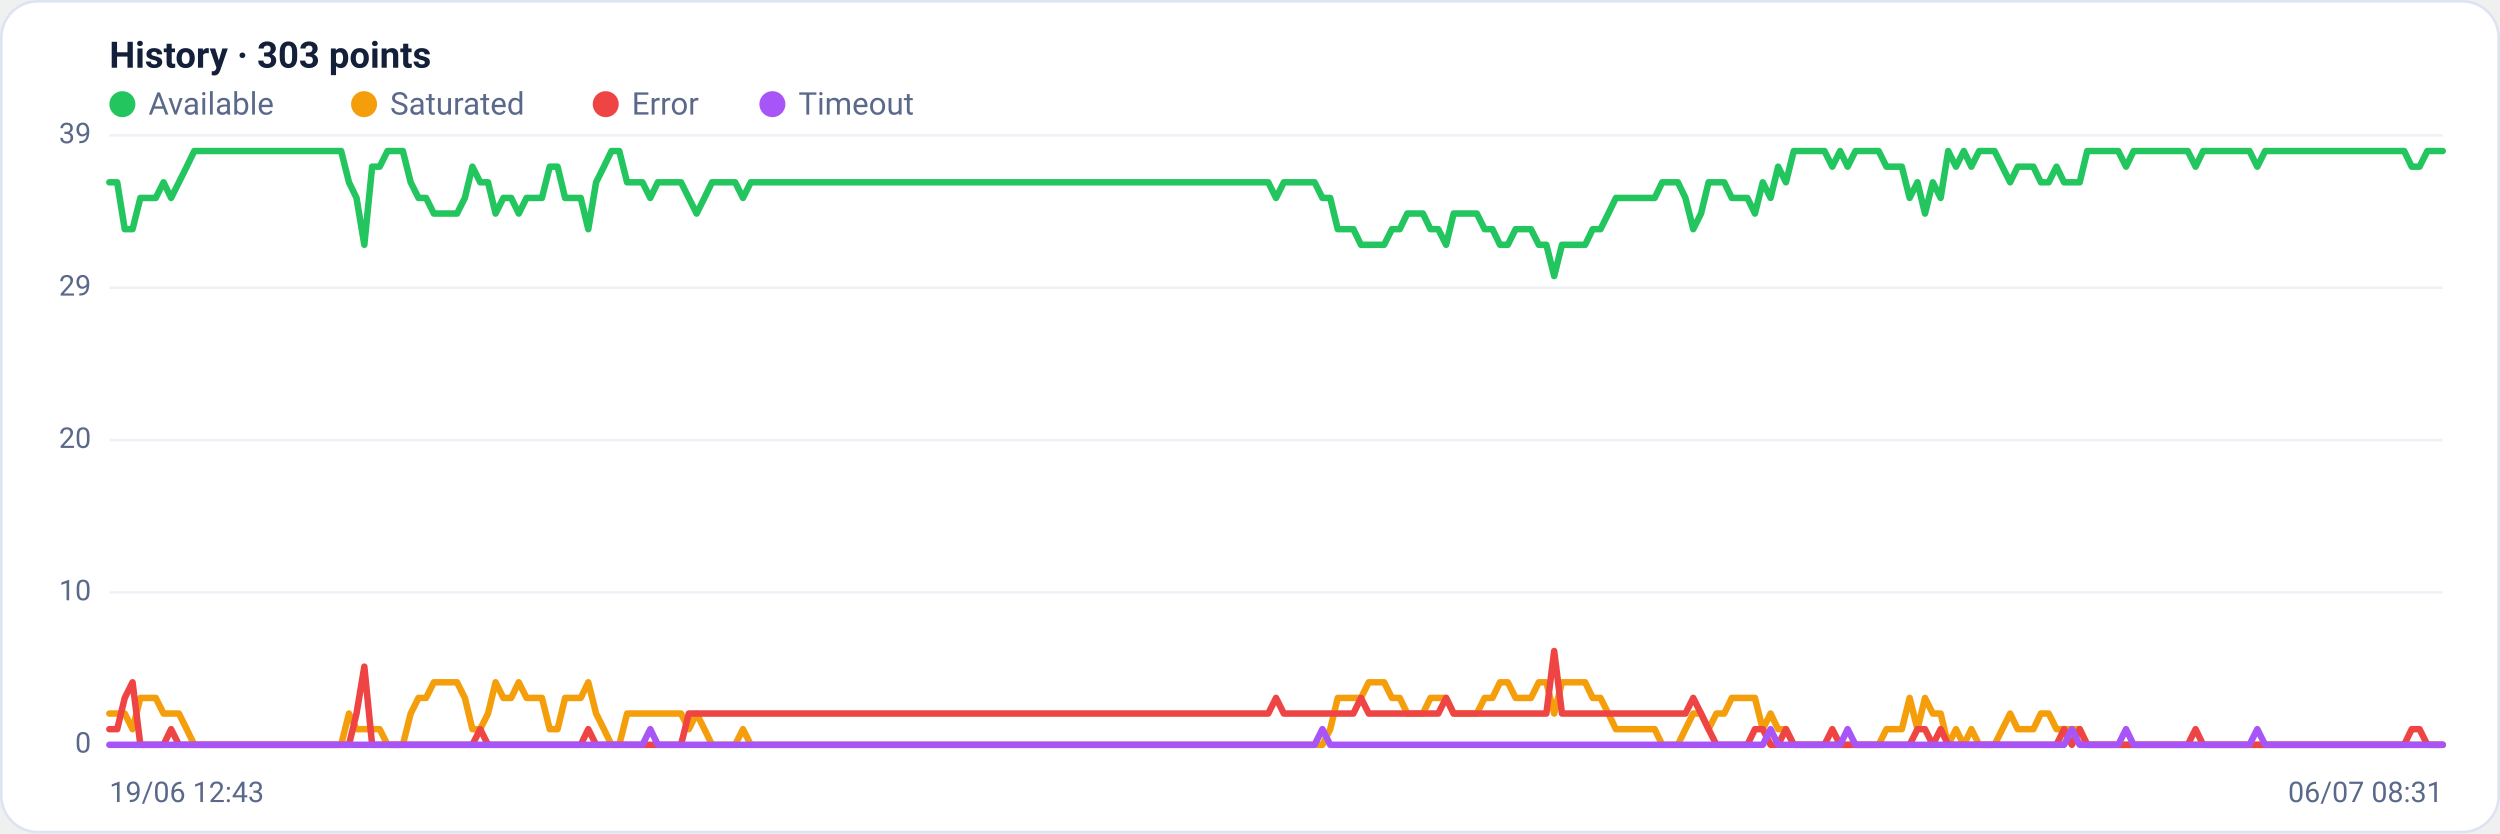
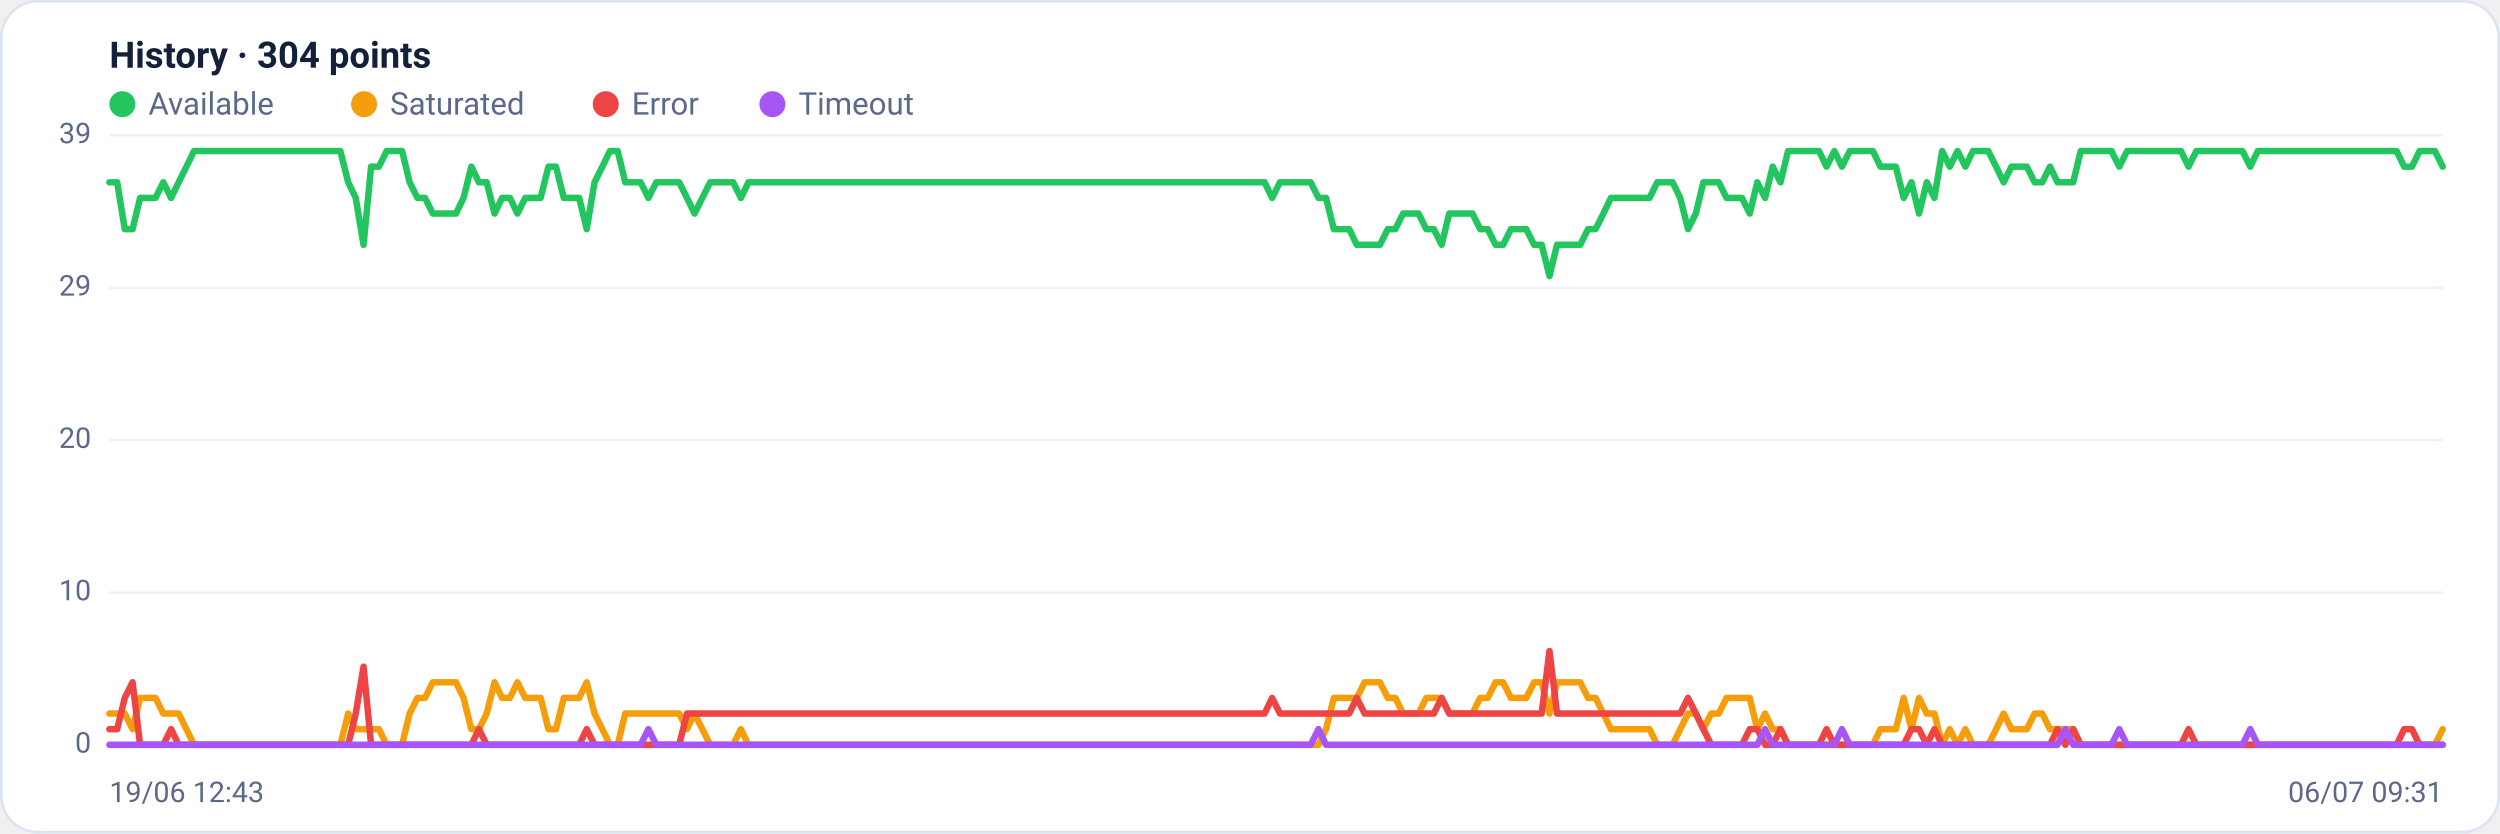
<svg xmlns="http://www.w3.org/2000/svg" viewBox="0 0 960 320" width="960" height="320" font-family="Segoe UI, system-ui, -apple-system, Roboto, Helvetica, Arial, sans-serif" role="img" aria-label="Availability history per region">
  <rect x="0.5" y="0.5" width="959" height="319" rx="14" fill="#ffffff" stroke="#dce3f1" />
-   <text x="42" y="26" font-size="14" font-weight="600" fill="#14203a">History · 303 points</text>
+   <text x="42" y="26" font-size="14" font-weight="600" fill="#14203a">History · 304 points</text>
  <circle cx="47" cy="40" r="5" fill="#22c55e" />
  <text x="57" y="44" font-size="12" fill="#5a688a">Available</text>
  <circle cx="139.8" cy="40" r="5" fill="#f59e0b" />
  <text x="149.8" y="44" font-size="12" fill="#5a688a">Saturated</text>
  <circle cx="232.6" cy="40" r="5" fill="#ef4444" />
  <text x="242.6" y="44" font-size="12" fill="#5a688a">Error</text>
  <circle cx="296.6" cy="40" r="5" fill="#a855f7" />
  <text x="306.6" y="44" font-size="12" fill="#5a688a">Timeout</text>
  <line x1="42" y1="286.0" x2="938" y2="286.0" stroke="#eef2f7" stroke-width="1" />
  <text x="35" y="289.0" text-anchor="end" font-size="11" fill="#5a688a">0</text>
  <line x1="42" y1="227.5" x2="938" y2="227.5" stroke="#eef2f7" stroke-width="1" />
  <text x="35" y="230.5" text-anchor="end" font-size="11" fill="#5a688a">10</text>
  <line x1="42" y1="169.0" x2="938" y2="169.0" stroke="#eef2f7" stroke-width="1" />
  <text x="35" y="172.0" text-anchor="end" font-size="11" fill="#5a688a">20</text>
  <line x1="42" y1="110.5" x2="938" y2="110.5" stroke="#eef2f7" stroke-width="1" />
  <text x="35" y="113.5" text-anchor="end" font-size="11" fill="#5a688a">29</text>
  <line x1="42" y1="52.0" x2="938" y2="52.0" stroke="#eef2f7" stroke-width="1" />
  <text x="35" y="55.0" text-anchor="end" font-size="11" fill="#5a688a">39</text>
-   <polyline fill="none" stroke="#22c55e" stroke-width="2.5" stroke-linejoin="round" stroke-linecap="round" points="42.0,70.0 45.0,70.0 47.9,88.0 50.9,88.0 53.9,76.0 56.8,76.0 59.8,76.0 62.8,70.0 65.7,76.0 68.7,70.0 71.7,64.0 74.6,58.0 77.6,58.0 80.6,58.0 83.5,58.0 86.5,58.0 89.5,58.0 92.4,58.0 95.4,58.0 98.4,58.0 101.3,58.0 104.3,58.0 107.3,58.0 110.2,58.0 113.2,58.0 116.2,58.0 119.1,58.0 122.1,58.0 125.1,58.0 128.0,58.0 131.0,58.0 134.0,70.0 136.9,76.0 139.9,94.0 142.9,64.0 145.8,64.0 148.8,58.0 151.8,58.0 154.7,58.0 157.7,70.0 160.7,76.0 163.6,76.0 166.6,82.0 169.6,82.0 172.5,82.0 175.5,82.0 178.5,76.0 181.4,64.0 184.4,70.0 187.4,70.0 190.3,82.0 193.3,76.0 196.3,76.0 199.2,82.0 202.2,76.0 205.2,76.0 208.1,76.0 211.1,64.0 214.1,64.0 217.0,76.0 220.0,76.0 223.0,76.0 225.9,88.0 228.9,70.0 231.9,64.0 234.8,58.0 237.8,58.0 240.8,70.0 243.7,70.0 246.7,70.0 249.7,76.0 252.6,70.0 255.6,70.0 258.6,70.0 261.5,70.0 264.5,76.0 267.5,82.0 270.5,76.0 273.4,70.0 276.4,70.0 279.4,70.0 282.3,70.0 285.3,76.0 288.3,70.0 291.2,70.0 294.2,70.0 297.2,70.0 300.1,70.0 303.1,70.0 306.1,70.0 309.0,70.0 312.0,70.0 315.0,70.0 317.9,70.0 320.9,70.0 323.9,70.0 326.8,70.0 329.8,70.0 332.8,70.0 335.7,70.0 338.7,70.0 341.7,70.0 344.6,70.0 347.6,70.0 350.6,70.0 353.5,70.0 356.5,70.0 359.5,70.0 362.4,70.0 365.4,70.0 368.4,70.0 371.3,70.0 374.3,70.0 377.3,70.0 380.2,70.0 383.2,70.0 386.2,70.0 389.1,70.0 392.1,70.0 395.1,70.0 398.0,70.0 401.0,70.0 404.0,70.0 406.9,70.0 409.9,70.0 412.9,70.0 415.8,70.0 418.8,70.0 421.8,70.0 424.7,70.0 427.7,70.0 430.7,70.0 433.6,70.0 436.6,70.0 439.6,70.0 442.5,70.0 445.5,70.0 448.5,70.0 451.4,70.0 454.4,70.0 457.4,70.0 460.3,70.0 463.3,70.0 466.3,70.0 469.2,70.0 472.2,70.0 475.2,70.0 478.1,70.0 481.1,70.0 484.1,70.0 487.0,70.0 490.0,76.0 493.0,70.0 495.9,70.0 498.9,70.0 501.9,70.0 504.8,70.0 507.8,76.0 510.8,76.0 513.7,88.0 516.7,88.0 519.7,88.0 522.6,94.0 525.6,94.0 528.6,94.0 531.5,94.0 534.5,88.0 537.5,88.0 540.4,82.0 543.4,82.0 546.4,82.0 549.3,88.0 552.3,88.0 555.3,94.0 558.2,82.0 561.2,82.0 564.2,82.0 567.1,82.0 570.1,88.0 573.1,88.0 576.0,94.0 579.0,94.0 582.0,88.0 584.9,88.0 587.9,88.0 590.9,94.0 593.8,94.0 596.8,106.0 599.8,94.0 602.7,94.0 605.7,94.0 608.7,94.0 611.6,88.0 614.6,88.0 617.6,82.0 620.5,76.0 623.5,76.0 626.5,76.0 629.4,76.0 632.4,76.0 635.4,76.0 638.3,70.0 641.3,70.0 644.3,70.0 647.2,76.0 650.2,88.0 653.2,82.0 656.1,70.0 659.1,70.0 662.1,70.0 665.0,76.0 668.0,76.0 671.0,76.0 673.9,82.0 676.9,70.0 679.9,76.0 682.8,64.0 685.8,70.0 688.8,58.0 691.7,58.0 694.7,58.0 697.7,58.0 700.6,58.0 703.6,64.0 706.6,58.0 709.5,64.0 712.5,58.0 715.5,58.0 718.5,58.0 721.4,58.0 724.4,64.0 727.4,64.0 730.3,64.0 733.3,76.0 736.3,70.0 739.2,82.0 742.2,70.0 745.2,76.0 748.1,58.0 751.1,64.0 754.1,58.0 757.0,64.0 760.0,58.0 763.0,58.0 765.9,58.0 768.9,64.0 771.9,70.0 774.8,64.0 777.8,64.0 780.8,64.0 783.7,70.0 786.7,70.0 789.7,64.0 792.6,70.0 795.6,70.0 798.6,70.0 801.5,58.0 804.5,58.0 807.5,58.0 810.4,58.0 813.4,58.0 816.4,64.0 819.3,58.0 822.3,58.0 825.3,58.0 828.2,58.0 831.2,58.0 834.2,58.0 837.1,58.0 840.1,58.0 843.1,64.0 846.0,58.0 849.0,58.0 852.0,58.0 854.9,58.0 857.9,58.0 860.9,58.0 863.8,58.0 866.8,64.0 869.8,58.0 872.7,58.0 875.7,58.0 878.7,58.0 881.6,58.0 884.6,58.0 887.6,58.0 890.5,58.0 893.5,58.0 896.5,58.0 899.4,58.0 902.4,58.0 905.4,58.0 908.3,58.0 911.3,58.0 914.3,58.0 917.2,58.0 920.2,58.0 923.2,58.0 926.1,64.0 929.1,64.0 932.1,58.0 935.0,58.0 938.0,58.0" />
-   <polyline fill="none" stroke="#f59e0b" stroke-width="2.5" stroke-linejoin="round" stroke-linecap="round" points="42.0,274.0 45.0,274.0 47.9,274.0 50.9,280.0 53.9,268.0 56.8,268.0 59.8,268.0 62.8,274.0 65.7,274.0 68.7,274.0 71.7,280.0 74.6,286.0 77.6,286.0 80.6,286.0 83.5,286.0 86.5,286.0 89.5,286.0 92.4,286.0 95.4,286.0 98.4,286.0 101.3,286.0 104.3,286.0 107.3,286.0 110.2,286.0 113.2,286.0 116.2,286.0 119.1,286.0 122.1,286.0 125.1,286.0 128.0,286.0 131.0,286.0 134.0,274.0 136.9,280.0 139.9,280.0 142.9,280.0 145.8,280.0 148.8,286.0 151.8,286.0 154.7,286.0 157.7,274.0 160.7,268.0 163.6,268.0 166.6,262.0 169.6,262.0 172.5,262.0 175.5,262.0 178.5,268.0 181.4,280.0 184.4,280.0 187.4,274.0 190.3,262.0 193.3,268.0 196.3,268.0 199.2,262.0 202.2,268.0 205.2,268.0 208.1,268.0 211.1,280.0 214.1,280.0 217.0,268.0 220.0,268.0 223.0,268.0 225.9,262.0 228.9,274.0 231.9,280.0 234.8,286.0 237.8,286.0 240.8,274.0 243.7,274.0 246.7,274.0 249.7,274.0 252.6,274.0 255.6,274.0 258.6,274.0 261.5,274.0 264.5,280.0 267.5,274.0 270.5,280.0 273.4,286.0 276.4,286.0 279.4,286.0 282.3,286.0 285.3,280.0 288.3,286.0 291.2,286.0 294.2,286.0 297.2,286.0 300.1,286.0 303.1,286.0 306.1,286.0 309.0,286.0 312.0,286.0 315.0,286.0 317.9,286.0 320.9,286.0 323.9,286.0 326.8,286.0 329.8,286.0 332.8,286.0 335.7,286.0 338.7,286.0 341.7,286.0 344.6,286.0 347.6,286.0 350.6,286.0 353.5,286.0 356.5,286.0 359.5,286.0 362.4,286.0 365.4,286.0 368.4,286.0 371.3,286.0 374.3,286.0 377.3,286.0 380.2,286.0 383.2,286.0 386.2,286.0 389.1,286.0 392.1,286.0 395.1,286.0 398.0,286.0 401.0,286.0 404.0,286.0 406.9,286.0 409.9,286.0 412.9,286.0 415.8,286.0 418.8,286.0 421.8,286.0 424.7,286.0 427.7,286.0 430.7,286.0 433.6,286.0 436.6,286.0 439.6,286.0 442.5,286.0 445.5,286.0 448.5,286.0 451.4,286.0 454.4,286.0 457.4,286.0 460.3,286.0 463.3,286.0 466.3,286.0 469.2,286.0 472.2,286.0 475.2,286.0 478.1,286.0 481.1,286.0 484.1,286.0 487.0,286.0 490.0,286.0 493.0,286.0 495.9,286.0 498.9,286.0 501.9,286.0 504.8,286.0 507.8,286.0 510.8,280.0 513.7,268.0 516.7,268.0 519.7,268.0 522.6,268.0 525.6,262.0 528.6,262.0 531.5,262.0 534.5,268.0 537.5,268.0 540.4,274.0 543.4,274.0 546.4,274.0 549.3,268.0 552.3,268.0 555.3,268.0 558.2,274.0 561.2,274.0 564.2,274.0 567.1,274.0 570.1,268.0 573.1,268.0 576.0,262.0 579.0,262.0 582.0,268.0 584.9,268.0 587.9,268.0 590.9,262.0 593.8,262.0 596.8,274.0 599.8,262.0 602.7,262.0 605.7,262.0 608.7,262.0 611.6,268.0 614.6,268.0 617.6,274.0 620.5,280.0 623.5,280.0 626.5,280.0 629.4,280.0 632.4,280.0 635.4,280.0 638.3,286.0 641.3,286.0 644.3,286.0 647.2,280.0 650.2,274.0 653.2,274.0 656.1,280.0 659.1,274.0 662.1,274.0 665.0,268.0 668.0,268.0 671.0,268.0 673.9,268.0 676.9,280.0 679.9,274.0 682.8,280.0 685.8,280.0 688.8,286.0 691.7,286.0 694.7,286.0 697.7,286.0 700.6,286.0 703.6,286.0 706.6,286.0 709.5,286.0 712.5,286.0 715.5,286.0 718.5,286.0 721.4,286.0 724.4,280.0 727.4,280.0 730.3,280.0 733.3,268.0 736.3,280.0 739.2,268.0 742.2,274.0 745.2,274.0 748.1,286.0 751.1,280.0 754.1,286.0 757.0,280.0 760.0,286.0 763.0,286.0 765.9,286.0 768.9,280.0 771.9,274.0 774.8,280.0 777.8,280.0 780.8,280.0 783.7,274.0 786.7,274.0 789.7,280.0 792.6,280.0 795.6,280.0 798.6,280.0 801.5,286.0 804.5,286.0 807.5,286.0 810.4,286.0 813.4,286.0 816.4,286.0 819.3,286.0 822.3,286.0 825.3,286.0 828.2,286.0 831.2,286.0 834.2,286.0 837.1,286.0 840.1,286.0 843.1,286.0 846.0,286.0 849.0,286.0 852.0,286.0 854.9,286.0 857.9,286.0 860.9,286.0 863.8,286.0 866.8,286.0 869.8,286.0 872.7,286.0 875.7,286.0 878.7,286.0 881.6,286.0 884.6,286.0 887.6,286.0 890.5,286.0 893.5,286.0 896.5,286.0 899.4,286.0 902.4,286.0 905.4,286.0 908.3,286.0 911.3,286.0 914.3,286.0 917.2,286.0 920.2,286.0 923.2,286.0 926.1,286.0 929.1,286.0 932.1,286.0 935.0,286.0 938.0,286.0" />
-   <polyline fill="none" stroke="#ef4444" stroke-width="2.5" stroke-linejoin="round" stroke-linecap="round" points="42.0,280.0 45.0,280.0 47.9,268.0 50.9,262.0 53.9,286.0 56.8,286.0 59.8,286.0 62.8,286.0 65.7,280.0 68.7,286.0 71.7,286.0 74.6,286.0 77.6,286.0 80.6,286.0 83.5,286.0 86.5,286.0 89.5,286.0 92.4,286.0 95.4,286.0 98.4,286.0 101.3,286.0 104.3,286.0 107.3,286.0 110.2,286.0 113.2,286.0 116.2,286.0 119.1,286.0 122.1,286.0 125.1,286.0 128.0,286.0 131.0,286.0 134.0,286.0 136.9,274.0 139.9,256.0 142.9,286.0 145.8,286.0 148.8,286.0 151.8,286.0 154.7,286.0 157.7,286.0 160.7,286.0 163.6,286.0 166.6,286.0 169.6,286.0 172.5,286.0 175.5,286.0 178.5,286.0 181.4,286.0 184.4,280.0 187.4,286.0 190.3,286.0 193.3,286.0 196.3,286.0 199.2,286.0 202.2,286.0 205.2,286.0 208.1,286.0 211.1,286.0 214.1,286.0 217.0,286.0 220.0,286.0 223.0,286.0 225.9,280.0 228.9,286.0 231.9,286.0 234.8,286.0 237.8,286.0 240.8,286.0 243.7,286.0 246.7,286.0 249.7,286.0 252.6,286.0 255.6,286.0 258.6,286.0 261.5,286.0 264.5,274.0 267.5,274.0 270.5,274.0 273.4,274.0 276.4,274.0 279.4,274.0 282.3,274.0 285.3,274.0 288.3,274.0 291.2,274.0 294.2,274.0 297.2,274.0 300.1,274.0 303.1,274.0 306.1,274.0 309.0,274.0 312.0,274.0 315.0,274.0 317.9,274.0 320.9,274.0 323.9,274.0 326.8,274.0 329.8,274.0 332.8,274.0 335.7,274.0 338.7,274.0 341.7,274.0 344.6,274.0 347.6,274.0 350.6,274.0 353.5,274.0 356.5,274.0 359.5,274.0 362.4,274.0 365.4,274.0 368.4,274.0 371.3,274.0 374.3,274.0 377.3,274.0 380.2,274.0 383.2,274.0 386.2,274.0 389.1,274.0 392.1,274.0 395.1,274.0 398.0,274.0 401.0,274.0 404.0,274.0 406.9,274.0 409.9,274.0 412.9,274.0 415.8,274.0 418.8,274.0 421.8,274.0 424.7,274.0 427.7,274.0 430.7,274.0 433.6,274.0 436.6,274.0 439.6,274.0 442.5,274.0 445.5,274.0 448.5,274.0 451.4,274.0 454.4,274.0 457.4,274.0 460.3,274.0 463.3,274.0 466.3,274.0 469.2,274.0 472.2,274.0 475.2,274.0 478.1,274.0 481.1,274.0 484.1,274.0 487.0,274.0 490.0,268.0 493.0,274.0 495.9,274.0 498.9,274.0 501.9,274.0 504.8,274.0 507.8,274.0 510.8,274.0 513.7,274.0 516.7,274.0 519.7,274.0 522.6,268.0 525.6,274.0 528.6,274.0 531.5,274.0 534.5,274.0 537.5,274.0 540.4,274.0 543.4,274.0 546.4,274.0 549.3,274.0 552.3,274.0 555.3,268.0 558.2,274.0 561.2,274.0 564.2,274.0 567.1,274.0 570.1,274.0 573.1,274.0 576.0,274.0 579.0,274.0 582.0,274.0 584.9,274.0 587.9,274.0 590.9,274.0 593.8,274.0 596.8,250.0 599.8,274.0 602.7,274.0 605.7,274.0 608.7,274.0 611.6,274.0 614.6,274.0 617.6,274.0 620.5,274.0 623.5,274.0 626.5,274.0 629.4,274.0 632.4,274.0 635.4,274.0 638.3,274.0 641.3,274.0 644.3,274.0 647.2,274.0 650.2,268.0 653.2,274.0 656.1,280.0 659.1,286.0 662.1,286.0 665.0,286.0 668.0,286.0 671.0,286.0 673.9,280.0 676.9,280.0 679.9,286.0 682.8,286.0 685.8,280.0 688.8,286.0 691.7,286.0 694.7,286.0 697.7,286.0 700.6,286.0 703.6,280.0 706.6,286.0 709.5,286.0 712.5,286.0 715.5,286.0 718.5,286.0 721.4,286.0 724.4,286.0 727.4,286.0 730.3,286.0 733.3,286.0 736.3,280.0 739.2,280.0 742.2,286.0 745.2,280.0 748.1,286.0 751.1,286.0 754.1,286.0 757.0,286.0 760.0,286.0 763.0,286.0 765.9,286.0 768.9,286.0 771.9,286.0 774.8,286.0 777.8,286.0 780.8,286.0 783.7,286.0 786.7,286.0 789.7,286.0 792.6,280.0 795.6,286.0 798.6,280.0 801.5,286.0 804.5,286.0 807.5,286.0 810.4,286.0 813.4,286.0 816.4,286.0 819.3,286.0 822.3,286.0 825.3,286.0 828.2,286.0 831.2,286.0 834.2,286.0 837.1,286.0 840.1,286.0 843.1,280.0 846.0,286.0 849.0,286.0 852.0,286.0 854.9,286.0 857.9,286.0 860.9,286.0 863.8,286.0 866.8,286.0 869.8,286.0 872.7,286.0 875.7,286.0 878.7,286.0 881.6,286.0 884.6,286.0 887.6,286.0 890.5,286.0 893.5,286.0 896.5,286.0 899.4,286.0 902.4,286.0 905.4,286.0 908.3,286.0 911.3,286.0 914.3,286.0 917.2,286.0 920.2,286.0 923.2,286.0 926.1,280.0 929.1,280.0 932.1,286.0 935.0,286.0 938.0,286.0" />
-   <polyline fill="none" stroke="#a855f7" stroke-width="2.5" stroke-linejoin="round" stroke-linecap="round" points="42.0,286.0 45.0,286.0 47.9,286.0 50.9,286.0 53.9,286.0 56.8,286.0 59.8,286.0 62.8,286.0 65.7,286.0 68.7,286.0 71.7,286.0 74.6,286.0 77.6,286.0 80.6,286.0 83.5,286.0 86.5,286.0 89.5,286.0 92.4,286.0 95.4,286.0 98.4,286.0 101.3,286.0 104.3,286.0 107.3,286.0 110.2,286.0 113.2,286.0 116.2,286.0 119.1,286.0 122.1,286.0 125.1,286.0 128.0,286.0 131.0,286.0 134.0,286.0 136.9,286.0 139.9,286.0 142.9,286.0 145.8,286.0 148.8,286.0 151.8,286.0 154.7,286.0 157.7,286.0 160.7,286.0 163.6,286.0 166.6,286.0 169.6,286.0 172.5,286.0 175.5,286.0 178.5,286.0 181.4,286.0 184.4,286.0 187.4,286.0 190.3,286.0 193.3,286.0 196.3,286.0 199.2,286.0 202.2,286.0 205.2,286.0 208.1,286.0 211.1,286.0 214.1,286.0 217.0,286.0 220.0,286.0 223.0,286.0 225.9,286.0 228.9,286.0 231.9,286.0 234.8,286.0 237.8,286.0 240.8,286.0 243.7,286.0 246.7,286.0 249.7,280.0 252.6,286.0 255.6,286.0 258.6,286.0 261.5,286.0 264.5,286.0 267.5,286.0 270.5,286.0 273.4,286.0 276.4,286.0 279.4,286.0 282.3,286.0 285.3,286.0 288.3,286.0 291.2,286.0 294.2,286.0 297.2,286.0 300.1,286.0 303.1,286.0 306.1,286.0 309.0,286.0 312.0,286.0 315.0,286.0 317.9,286.0 320.9,286.0 323.9,286.0 326.8,286.0 329.8,286.0 332.8,286.0 335.7,286.0 338.7,286.0 341.7,286.0 344.6,286.0 347.6,286.0 350.6,286.0 353.5,286.0 356.5,286.0 359.5,286.0 362.4,286.0 365.4,286.0 368.4,286.0 371.3,286.0 374.3,286.0 377.3,286.0 380.2,286.0 383.2,286.0 386.2,286.0 389.1,286.0 392.1,286.0 395.1,286.0 398.0,286.0 401.0,286.0 404.0,286.0 406.9,286.0 409.9,286.0 412.9,286.0 415.8,286.0 418.8,286.0 421.8,286.0 424.7,286.0 427.7,286.0 430.7,286.0 433.6,286.0 436.6,286.0 439.6,286.0 442.5,286.0 445.5,286.0 448.5,286.0 451.4,286.0 454.4,286.0 457.4,286.0 460.3,286.0 463.3,286.0 466.3,286.0 469.2,286.0 472.2,286.0 475.2,286.0 478.1,286.0 481.1,286.0 484.1,286.0 487.0,286.0 490.0,286.0 493.0,286.0 495.9,286.0 498.9,286.0 501.9,286.0 504.8,286.0 507.8,280.0 510.8,286.0 513.7,286.0 516.7,286.0 519.7,286.0 522.6,286.0 525.6,286.0 528.6,286.0 531.5,286.0 534.5,286.0 537.5,286.0 540.4,286.0 543.4,286.0 546.4,286.0 549.3,286.0 552.3,286.0 555.3,286.0 558.2,286.0 561.2,286.0 564.2,286.0 567.1,286.0 570.1,286.0 573.1,286.0 576.0,286.0 579.0,286.0 582.0,286.0 584.9,286.0 587.9,286.0 590.9,286.0 593.8,286.0 596.8,286.0 599.8,286.0 602.7,286.0 605.7,286.0 608.7,286.0 611.6,286.0 614.6,286.0 617.6,286.0 620.5,286.0 623.5,286.0 626.5,286.0 629.4,286.0 632.4,286.0 635.4,286.0 638.3,286.0 641.3,286.0 644.3,286.0 647.2,286.0 650.2,286.0 653.2,286.0 656.1,286.0 659.1,286.0 662.1,286.0 665.0,286.0 668.0,286.0 671.0,286.0 673.9,286.0 676.9,286.0 679.9,280.0 682.8,286.0 685.8,286.0 688.8,286.0 691.7,286.0 694.7,286.0 697.7,286.0 700.6,286.0 703.6,286.0 706.6,286.0 709.5,280.0 712.5,286.0 715.5,286.0 718.5,286.0 721.4,286.0 724.4,286.0 727.4,286.0 730.3,286.0 733.3,286.0 736.3,286.0 739.2,286.0 742.2,286.0 745.2,286.0 748.1,286.0 751.1,286.0 754.1,286.0 757.0,286.0 760.0,286.0 763.0,286.0 765.9,286.0 768.9,286.0 771.9,286.0 774.8,286.0 777.8,286.0 780.8,286.0 783.7,286.0 786.7,286.0 789.7,286.0 792.6,286.0 795.6,280.0 798.6,286.0 801.5,286.0 804.5,286.0 807.5,286.0 810.4,286.0 813.4,286.0 816.4,280.0 819.3,286.0 822.3,286.0 825.3,286.0 828.2,286.0 831.2,286.0 834.2,286.0 837.1,286.0 840.1,286.0 843.1,286.0 846.0,286.0 849.0,286.0 852.0,286.0 854.9,286.0 857.9,286.0 860.9,286.0 863.8,286.0 866.8,280.0 869.8,286.0 872.7,286.0 875.7,286.0 878.7,286.0 881.6,286.0 884.6,286.0 887.6,286.0 890.5,286.0 893.5,286.0 896.5,286.0 899.4,286.0 902.4,286.0 905.4,286.0 908.3,286.0 911.3,286.0 914.3,286.0 917.2,286.0 920.2,286.0 923.2,286.0 926.1,286.0 929.1,286.0 932.1,286.0 935.0,286.0 938.0,286.0" />
+   <polyline fill="none" stroke="#22c55e" stroke-width="2.5" stroke-linejoin="round" stroke-linecap="round" points="42.0,70.0 45.0,70.0 47.9,88.0 50.9,88.0 53.8,76.0 56.8,76.0 59.7,76.0 62.7,70.0 65.7,76.0 68.6,70.0 71.6,64.0 74.5,58.0 77.5,58.0 80.4,58.0 83.4,58.0 86.4,58.0 89.3,58.0 92.3,58.0 95.2,58.0 98.2,58.0 101.1,58.0 104.1,58.0 107.1,58.0 110.0,58.0 113.0,58.0 115.9,58.0 118.9,58.0 121.8,58.0 124.8,58.0 127.8,58.0 130.7,58.0 133.7,70.0 136.6,76.0 139.6,94.0 142.5,64.0 145.5,64.0 148.5,58.0 151.4,58.0 154.4,58.0 157.3,70.0 160.3,76.0 163.2,76.0 166.2,82.0 169.2,82.0 172.1,82.0 175.1,82.0 178.0,76.0 181.0,64.0 183.9,70.0 186.9,70.0 189.9,82.0 192.8,76.0 195.8,76.0 198.7,82.0 201.7,76.0 204.6,76.0 207.6,76.0 210.6,64.0 213.5,64.0 216.5,76.0 219.4,76.0 222.4,76.0 225.3,88.0 228.3,70.0 231.3,64.0 234.2,58.0 237.2,58.0 240.1,70.0 243.1,70.0 246.0,70.0 249.0,76.0 252.0,70.0 254.9,70.0 257.9,70.0 260.8,70.0 263.8,76.0 266.7,82.0 269.7,76.0 272.7,70.0 275.6,70.0 278.6,70.0 281.5,70.0 284.5,76.0 287.4,70.0 290.4,70.0 293.4,70.0 296.3,70.0 299.3,70.0 302.2,70.0 305.2,70.0 308.1,70.0 311.1,70.0 314.1,70.0 317.0,70.0 320.0,70.0 322.9,70.0 325.9,70.0 328.8,70.0 331.8,70.0 334.8,70.0 337.7,70.0 340.7,70.0 343.6,70.0 346.6,70.0 349.5,70.0 352.5,70.0 355.5,70.0 358.4,70.0 361.4,70.0 364.3,70.0 367.3,70.0 370.2,70.0 373.2,70.0 376.2,70.0 379.1,70.0 382.1,70.0 385.0,70.0 388.0,70.0 390.9,70.0 393.9,70.0 396.9,70.0 399.8,70.0 402.8,70.0 405.7,70.0 408.7,70.0 411.6,70.0 414.6,70.0 417.6,70.0 420.5,70.0 423.5,70.0 426.4,70.0 429.4,70.0 432.3,70.0 435.3,70.0 438.3,70.0 441.2,70.0 444.2,70.0 447.1,70.0 450.1,70.0 453.0,70.0 456.0,70.0 459.0,70.0 461.9,70.0 464.9,70.0 467.8,70.0 470.8,70.0 473.7,70.0 476.7,70.0 479.7,70.0 482.6,70.0 485.6,70.0 488.5,76.0 491.5,70.0 494.4,70.0 497.4,70.0 500.3,70.0 503.3,70.0 506.3,76.0 509.2,76.0 512.2,88.0 515.1,88.0 518.1,88.0 521.0,94.0 524.0,94.0 527.0,94.0 529.9,94.0 532.9,88.0 535.8,88.0 538.8,82.0 541.7,82.0 544.7,82.0 547.7,88.0 550.6,88.0 553.6,94.0 556.5,82.0 559.5,82.0 562.4,82.0 565.4,82.0 568.4,88.0 571.3,88.0 574.3,94.0 577.2,94.0 580.2,88.0 583.1,88.0 586.1,88.0 589.1,94.0 592.0,94.0 595.0,106.0 597.9,94.0 600.9,94.0 603.8,94.0 606.8,94.0 609.8,88.0 612.7,88.0 615.7,82.0 618.6,76.0 621.6,76.0 624.5,76.0 627.5,76.0 630.5,76.0 633.4,76.0 636.4,70.0 639.3,70.0 642.3,70.0 645.2,76.0 648.2,88.0 651.2,82.0 654.1,70.0 657.1,70.0 660.0,70.0 663.0,76.0 665.9,76.0 668.9,76.0 671.9,82.0 674.8,70.0 677.8,76.0 680.7,64.0 683.7,70.0 686.6,58.0 689.6,58.0 692.6,58.0 695.5,58.0 698.5,58.0 701.4,64.0 704.4,58.0 707.3,64.0 710.3,58.0 713.3,58.0 716.2,58.0 719.2,58.0 722.1,64.0 725.1,64.0 728.0,64.0 731.0,76.0 734.0,70.0 736.9,82.0 739.9,70.0 742.8,76.0 745.8,58.0 748.7,64.0 751.7,58.0 754.7,64.0 757.6,58.0 760.6,58.0 763.5,58.0 766.5,64.0 769.4,70.0 772.4,64.0 775.4,64.0 778.3,64.0 781.3,70.0 784.2,70.0 787.2,64.0 790.1,70.0 793.1,70.0 796.1,70.0 799.0,58.0 802.0,58.0 804.9,58.0 807.9,58.0 810.8,58.0 813.8,64.0 816.8,58.0 819.7,58.0 822.7,58.0 825.6,58.0 828.6,58.0 831.5,58.0 834.5,58.0 837.5,58.0 840.4,64.0 843.4,58.0 846.3,58.0 849.3,58.0 852.2,58.0 855.2,58.0 858.2,58.0 861.1,58.0 864.1,64.0 867.0,58.0 870.0,58.0 872.9,58.0 875.9,58.0 878.9,58.0 881.8,58.0 884.8,58.0 887.7,58.0 890.7,58.0 893.6,58.0 896.6,58.0 899.6,58.0 902.5,58.0 905.5,58.0 908.4,58.0 911.4,58.0 914.3,58.0 917.3,58.0 920.3,58.0 923.2,64.0 926.2,64.0 929.1,58.0 932.1,58.0 935.0,58.0 938.0,64.0" />
+   <polyline fill="none" stroke="#f59e0b" stroke-width="2.5" stroke-linejoin="round" stroke-linecap="round" points="42.0,274.0 45.0,274.0 47.9,274.0 50.9,280.0 53.8,268.0 56.8,268.0 59.7,268.0 62.7,274.0 65.7,274.0 68.6,274.0 71.6,280.0 74.5,286.0 77.5,286.0 80.4,286.0 83.4,286.0 86.4,286.0 89.3,286.0 92.3,286.0 95.2,286.0 98.2,286.0 101.1,286.0 104.1,286.0 107.1,286.0 110.0,286.0 113.0,286.0 115.9,286.0 118.9,286.0 121.8,286.0 124.8,286.0 127.8,286.0 130.7,286.0 133.7,274.0 136.6,280.0 139.6,280.0 142.5,280.0 145.5,280.0 148.5,286.0 151.4,286.0 154.4,286.0 157.3,274.0 160.3,268.0 163.2,268.0 166.2,262.0 169.2,262.0 172.1,262.0 175.1,262.0 178.0,268.0 181.0,280.0 183.9,280.0 186.9,274.0 189.9,262.0 192.8,268.0 195.8,268.0 198.7,262.0 201.7,268.0 204.6,268.0 207.6,268.0 210.6,280.0 213.5,280.0 216.5,268.0 219.4,268.0 222.4,268.0 225.3,262.0 228.3,274.0 231.3,280.0 234.2,286.0 237.2,286.0 240.1,274.0 243.1,274.0 246.0,274.0 249.0,274.0 252.0,274.0 254.9,274.0 257.9,274.0 260.8,274.0 263.8,280.0 266.7,274.0 269.7,280.0 272.7,286.0 275.6,286.0 278.6,286.0 281.5,286.0 284.5,280.0 287.4,286.0 290.4,286.0 293.4,286.0 296.3,286.0 299.3,286.0 302.2,286.0 305.2,286.0 308.1,286.0 311.1,286.0 314.1,286.0 317.0,286.0 320.0,286.0 322.9,286.0 325.9,286.0 328.8,286.0 331.8,286.0 334.8,286.0 337.7,286.0 340.7,286.0 343.6,286.0 346.6,286.0 349.5,286.0 352.5,286.0 355.5,286.0 358.4,286.0 361.4,286.0 364.3,286.0 367.3,286.0 370.2,286.0 373.2,286.0 376.2,286.0 379.1,286.0 382.1,286.0 385.0,286.0 388.0,286.0 390.9,286.0 393.9,286.0 396.9,286.0 399.8,286.0 402.8,286.0 405.7,286.0 408.7,286.0 411.6,286.0 414.6,286.0 417.6,286.0 420.5,286.0 423.5,286.0 426.4,286.0 429.4,286.0 432.3,286.0 435.3,286.0 438.3,286.0 441.2,286.0 444.2,286.0 447.1,286.0 450.1,286.0 453.0,286.0 456.0,286.0 459.0,286.0 461.9,286.0 464.9,286.0 467.8,286.0 470.8,286.0 473.7,286.0 476.7,286.0 479.7,286.0 482.6,286.0 485.6,286.0 488.5,286.0 491.5,286.0 494.4,286.0 497.4,286.0 500.3,286.0 503.3,286.0 506.3,286.0 509.2,280.0 512.2,268.0 515.1,268.0 518.1,268.0 521.0,268.0 524.0,262.0 527.0,262.0 529.9,262.0 532.9,268.0 535.8,268.0 538.8,274.0 541.7,274.0 544.7,274.0 547.7,268.0 550.6,268.0 553.6,268.0 556.5,274.0 559.5,274.0 562.4,274.0 565.4,274.0 568.4,268.0 571.3,268.0 574.3,262.0 577.2,262.0 580.2,268.0 583.1,268.0 586.1,268.0 589.1,262.0 592.0,262.0 595.0,274.0 597.9,262.0 600.9,262.0 603.8,262.0 606.8,262.0 609.8,268.0 612.7,268.0 615.7,274.0 618.6,280.0 621.6,280.0 624.5,280.0 627.5,280.0 630.5,280.0 633.4,280.0 636.4,286.0 639.3,286.0 642.3,286.0 645.2,280.0 648.2,274.0 651.2,274.0 654.1,280.0 657.1,274.0 660.0,274.0 663.0,268.0 665.9,268.0 668.9,268.0 671.9,268.0 674.8,280.0 677.8,274.0 680.7,280.0 683.7,280.0 686.6,286.0 689.6,286.0 692.6,286.0 695.5,286.0 698.5,286.0 701.4,286.0 704.4,286.0 707.3,286.0 710.3,286.0 713.3,286.0 716.2,286.0 719.2,286.0 722.1,280.0 725.1,280.0 728.0,280.0 731.0,268.0 734.0,280.0 736.9,268.0 739.9,274.0 742.8,274.0 745.8,286.0 748.7,280.0 751.7,286.0 754.7,280.0 757.6,286.0 760.6,286.0 763.5,286.0 766.5,280.0 769.4,274.0 772.4,280.0 775.4,280.0 778.3,280.0 781.3,274.0 784.2,274.0 787.2,280.0 790.1,280.0 793.1,280.0 796.1,280.0 799.0,286.0 802.0,286.0 804.9,286.0 807.9,286.0 810.8,286.0 813.8,286.0 816.8,286.0 819.7,286.0 822.7,286.0 825.6,286.0 828.6,286.0 831.5,286.0 834.5,286.0 837.5,286.0 840.4,286.0 843.4,286.0 846.3,286.0 849.3,286.0 852.2,286.0 855.2,286.0 858.2,286.0 861.1,286.0 864.1,286.0 867.0,286.0 870.0,286.0 872.9,286.0 875.9,286.0 878.9,286.0 881.8,286.0 884.8,286.0 887.7,286.0 890.7,286.0 893.6,286.0 896.6,286.0 899.6,286.0 902.5,286.0 905.5,286.0 908.4,286.0 911.4,286.0 914.3,286.0 917.3,286.0 920.3,286.0 923.2,286.0 926.2,286.0 929.1,286.0 932.1,286.0 935.0,286.0 938.0,280.0" />
+   <polyline fill="none" stroke="#ef4444" stroke-width="2.5" stroke-linejoin="round" stroke-linecap="round" points="42.0,280.0 45.0,280.0 47.9,268.0 50.9,262.0 53.8,286.0 56.8,286.0 59.7,286.0 62.7,286.0 65.7,280.0 68.6,286.0 71.6,286.0 74.5,286.0 77.5,286.0 80.4,286.0 83.4,286.0 86.4,286.0 89.3,286.0 92.3,286.0 95.2,286.0 98.2,286.0 101.1,286.0 104.1,286.0 107.1,286.0 110.0,286.0 113.0,286.0 115.9,286.0 118.9,286.0 121.8,286.0 124.8,286.0 127.8,286.0 130.7,286.0 133.7,286.0 136.6,274.0 139.6,256.0 142.5,286.0 145.5,286.0 148.5,286.0 151.4,286.0 154.4,286.0 157.3,286.0 160.3,286.0 163.2,286.0 166.2,286.0 169.2,286.0 172.1,286.0 175.1,286.0 178.0,286.0 181.0,286.0 183.9,280.0 186.9,286.0 189.9,286.0 192.8,286.0 195.8,286.0 198.7,286.0 201.7,286.0 204.6,286.0 207.6,286.0 210.6,286.0 213.5,286.0 216.5,286.0 219.4,286.0 222.4,286.0 225.3,280.0 228.3,286.0 231.3,286.0 234.2,286.0 237.2,286.0 240.1,286.0 243.1,286.0 246.0,286.0 249.0,286.0 252.0,286.0 254.9,286.0 257.9,286.0 260.8,286.0 263.8,274.0 266.7,274.0 269.7,274.0 272.7,274.0 275.6,274.0 278.6,274.0 281.5,274.0 284.5,274.0 287.4,274.0 290.4,274.0 293.4,274.0 296.3,274.0 299.3,274.0 302.2,274.0 305.2,274.0 308.1,274.0 311.1,274.0 314.1,274.0 317.0,274.0 320.0,274.0 322.9,274.0 325.9,274.0 328.8,274.0 331.8,274.0 334.8,274.0 337.7,274.0 340.7,274.0 343.6,274.0 346.6,274.0 349.5,274.0 352.5,274.0 355.5,274.0 358.4,274.0 361.4,274.0 364.3,274.0 367.3,274.0 370.2,274.0 373.2,274.0 376.2,274.0 379.1,274.0 382.1,274.0 385.0,274.0 388.0,274.0 390.9,274.0 393.9,274.0 396.9,274.0 399.8,274.0 402.8,274.0 405.7,274.0 408.7,274.0 411.6,274.0 414.6,274.0 417.6,274.0 420.5,274.0 423.5,274.0 426.4,274.0 429.4,274.0 432.3,274.0 435.3,274.0 438.3,274.0 441.2,274.0 444.2,274.0 447.1,274.0 450.1,274.0 453.0,274.0 456.0,274.0 459.0,274.0 461.9,274.0 464.9,274.0 467.8,274.0 470.8,274.0 473.7,274.0 476.7,274.0 479.7,274.0 482.6,274.0 485.6,274.0 488.5,268.0 491.5,274.0 494.4,274.0 497.4,274.0 500.3,274.0 503.3,274.0 506.3,274.0 509.2,274.0 512.2,274.0 515.1,274.0 518.1,274.0 521.0,268.0 524.0,274.0 527.0,274.0 529.9,274.0 532.9,274.0 535.8,274.0 538.8,274.0 541.7,274.0 544.7,274.0 547.7,274.0 550.6,274.0 553.6,268.0 556.5,274.0 559.5,274.0 562.4,274.0 565.4,274.0 568.4,274.0 571.3,274.0 574.3,274.0 577.2,274.0 580.2,274.0 583.1,274.0 586.1,274.0 589.1,274.0 592.0,274.0 595.0,250.0 597.9,274.0 600.9,274.0 603.8,274.0 606.8,274.0 609.8,274.0 612.7,274.0 615.7,274.0 618.6,274.0 621.6,274.0 624.5,274.0 627.5,274.0 630.5,274.0 633.4,274.0 636.4,274.0 639.3,274.0 642.3,274.0 645.2,274.0 648.2,268.0 651.2,274.0 654.1,280.0 657.1,286.0 660.0,286.0 663.0,286.0 665.9,286.0 668.9,286.0 671.9,280.0 674.8,280.0 677.8,286.0 680.7,286.0 683.7,280.0 686.6,286.0 689.6,286.0 692.6,286.0 695.5,286.0 698.5,286.0 701.4,280.0 704.4,286.0 707.3,286.0 710.3,286.0 713.3,286.0 716.2,286.0 719.2,286.0 722.1,286.0 725.1,286.0 728.0,286.0 731.0,286.0 734.0,280.0 736.9,280.0 739.9,286.0 742.8,280.0 745.8,286.0 748.7,286.0 751.7,286.0 754.7,286.0 757.6,286.0 760.6,286.0 763.5,286.0 766.5,286.0 769.4,286.0 772.4,286.0 775.4,286.0 778.3,286.0 781.3,286.0 784.2,286.0 787.2,286.0 790.1,280.0 793.1,286.0 796.1,280.0 799.0,286.0 802.0,286.0 804.9,286.0 807.9,286.0 810.8,286.0 813.8,286.0 816.8,286.0 819.7,286.0 822.7,286.0 825.6,286.0 828.6,286.0 831.5,286.0 834.5,286.0 837.5,286.0 840.4,280.0 843.4,286.0 846.3,286.0 849.3,286.0 852.2,286.0 855.2,286.0 858.2,286.0 861.1,286.0 864.1,286.0 867.0,286.0 870.0,286.0 872.9,286.0 875.9,286.0 878.9,286.0 881.8,286.0 884.8,286.0 887.7,286.0 890.7,286.0 893.6,286.0 896.6,286.0 899.6,286.0 902.5,286.0 905.5,286.0 908.4,286.0 911.4,286.0 914.3,286.0 917.3,286.0 920.3,286.0 923.2,280.0 926.2,280.0 929.1,286.0 932.1,286.0 935.0,286.0 938.0,286.0" />
+   <polyline fill="none" stroke="#a855f7" stroke-width="2.5" stroke-linejoin="round" stroke-linecap="round" points="42.0,286.0 45.0,286.0 47.9,286.0 50.9,286.0 53.8,286.0 56.8,286.0 59.7,286.0 62.7,286.0 65.7,286.0 68.6,286.0 71.6,286.0 74.5,286.0 77.5,286.0 80.4,286.0 83.4,286.0 86.4,286.0 89.3,286.0 92.3,286.0 95.2,286.0 98.2,286.0 101.1,286.0 104.1,286.0 107.1,286.0 110.0,286.0 113.0,286.0 115.9,286.0 118.9,286.0 121.8,286.0 124.8,286.0 127.8,286.0 130.7,286.0 133.7,286.0 136.6,286.0 139.6,286.0 142.5,286.0 145.5,286.0 148.5,286.0 151.4,286.0 154.4,286.0 157.3,286.0 160.3,286.0 163.2,286.0 166.2,286.0 169.2,286.0 172.1,286.0 175.1,286.0 178.0,286.0 181.0,286.0 183.9,286.0 186.9,286.0 189.9,286.0 192.8,286.0 195.8,286.0 198.7,286.0 201.7,286.0 204.6,286.0 207.6,286.0 210.6,286.0 213.5,286.0 216.5,286.0 219.4,286.0 222.4,286.0 225.3,286.0 228.3,286.0 231.3,286.0 234.2,286.0 237.2,286.0 240.1,286.0 243.1,286.0 246.0,286.0 249.0,280.0 252.0,286.0 254.9,286.0 257.9,286.0 260.8,286.0 263.8,286.0 266.7,286.0 269.7,286.0 272.7,286.0 275.6,286.0 278.6,286.0 281.5,286.0 284.5,286.0 287.4,286.0 290.4,286.0 293.4,286.0 296.3,286.0 299.3,286.0 302.2,286.0 305.2,286.0 308.1,286.0 311.1,286.0 314.1,286.0 317.0,286.0 320.0,286.0 322.9,286.0 325.9,286.0 328.8,286.0 331.8,286.0 334.8,286.0 337.7,286.0 340.7,286.0 343.6,286.0 346.6,286.0 349.5,286.0 352.5,286.0 355.5,286.0 358.4,286.0 361.4,286.0 364.3,286.0 367.3,286.0 370.2,286.0 373.2,286.0 376.2,286.0 379.1,286.0 382.1,286.0 385.0,286.0 388.0,286.0 390.9,286.0 393.9,286.0 396.9,286.0 399.8,286.0 402.8,286.0 405.7,286.0 408.7,286.0 411.6,286.0 414.6,286.0 417.6,286.0 420.5,286.0 423.5,286.0 426.4,286.0 429.4,286.0 432.3,286.0 435.3,286.0 438.3,286.0 441.2,286.0 444.2,286.0 447.1,286.0 450.1,286.0 453.0,286.0 456.0,286.0 459.0,286.0 461.9,286.0 464.9,286.0 467.8,286.0 470.8,286.0 473.7,286.0 476.7,286.0 479.7,286.0 482.6,286.0 485.6,286.0 488.5,286.0 491.5,286.0 494.4,286.0 497.4,286.0 500.3,286.0 503.3,286.0 506.3,280.0 509.2,286.0 512.2,286.0 515.1,286.0 518.1,286.0 521.0,286.0 524.0,286.0 527.0,286.0 529.9,286.0 532.9,286.0 535.8,286.0 538.8,286.0 541.7,286.0 544.7,286.0 547.7,286.0 550.6,286.0 553.6,286.0 556.5,286.0 559.5,286.0 562.4,286.0 565.4,286.0 568.4,286.0 571.3,286.0 574.3,286.0 577.2,286.0 580.2,286.0 583.1,286.0 586.1,286.0 589.1,286.0 592.0,286.0 595.0,286.0 597.9,286.0 600.9,286.0 603.8,286.0 606.8,286.0 609.8,286.0 612.7,286.0 615.7,286.0 618.6,286.0 621.6,286.0 624.5,286.0 627.5,286.0 630.5,286.0 633.4,286.0 636.4,286.0 639.3,286.0 642.3,286.0 645.2,286.0 648.2,286.0 651.2,286.0 654.1,286.0 657.1,286.0 660.0,286.0 663.0,286.0 665.9,286.0 668.9,286.0 671.9,286.0 674.8,286.0 677.8,280.0 680.7,286.0 683.7,286.0 686.6,286.0 689.6,286.0 692.6,286.0 695.5,286.0 698.5,286.0 701.4,286.0 704.4,286.0 707.3,280.0 710.3,286.0 713.3,286.0 716.2,286.0 719.2,286.0 722.1,286.0 725.1,286.0 728.0,286.0 731.0,286.0 734.0,286.0 736.9,286.0 739.9,286.0 742.8,286.0 745.8,286.0 748.7,286.0 751.7,286.0 754.7,286.0 757.6,286.0 760.6,286.0 763.5,286.0 766.5,286.0 769.4,286.0 772.4,286.0 775.4,286.0 778.3,286.0 781.3,286.0 784.2,286.0 787.2,286.0 790.1,286.0 793.1,280.0 796.1,286.0 799.0,286.0 802.0,286.0 804.9,286.0 807.9,286.0 810.8,286.0 813.8,280.0 816.8,286.0 819.7,286.0 822.7,286.0 825.6,286.0 828.6,286.0 831.5,286.0 834.5,286.0 837.5,286.0 840.4,286.0 843.4,286.0 846.3,286.0 849.3,286.0 852.2,286.0 855.2,286.0 858.2,286.0 861.1,286.0 864.1,280.0 867.0,286.0 870.0,286.0 872.9,286.0 875.9,286.0 878.9,286.0 881.8,286.0 884.8,286.0 887.7,286.0 890.7,286.0 893.6,286.0 896.6,286.0 899.6,286.0 902.5,286.0 905.5,286.0 908.4,286.0 911.4,286.0 914.3,286.0 917.3,286.0 920.3,286.0 923.2,286.0 926.2,286.0 929.1,286.0 932.1,286.0 935.0,286.0 938.0,286.0" />
  <text x="42" y="308" font-size="11" fill="#5a688a">19/06 12:43</text>
-   <text x="938" y="308" text-anchor="end" font-size="11" fill="#5a688a">06/07 08:31</text>
+   <text x="938" y="308" text-anchor="end" font-size="11" fill="#5a688a">06/07 09:31</text>
</svg>
